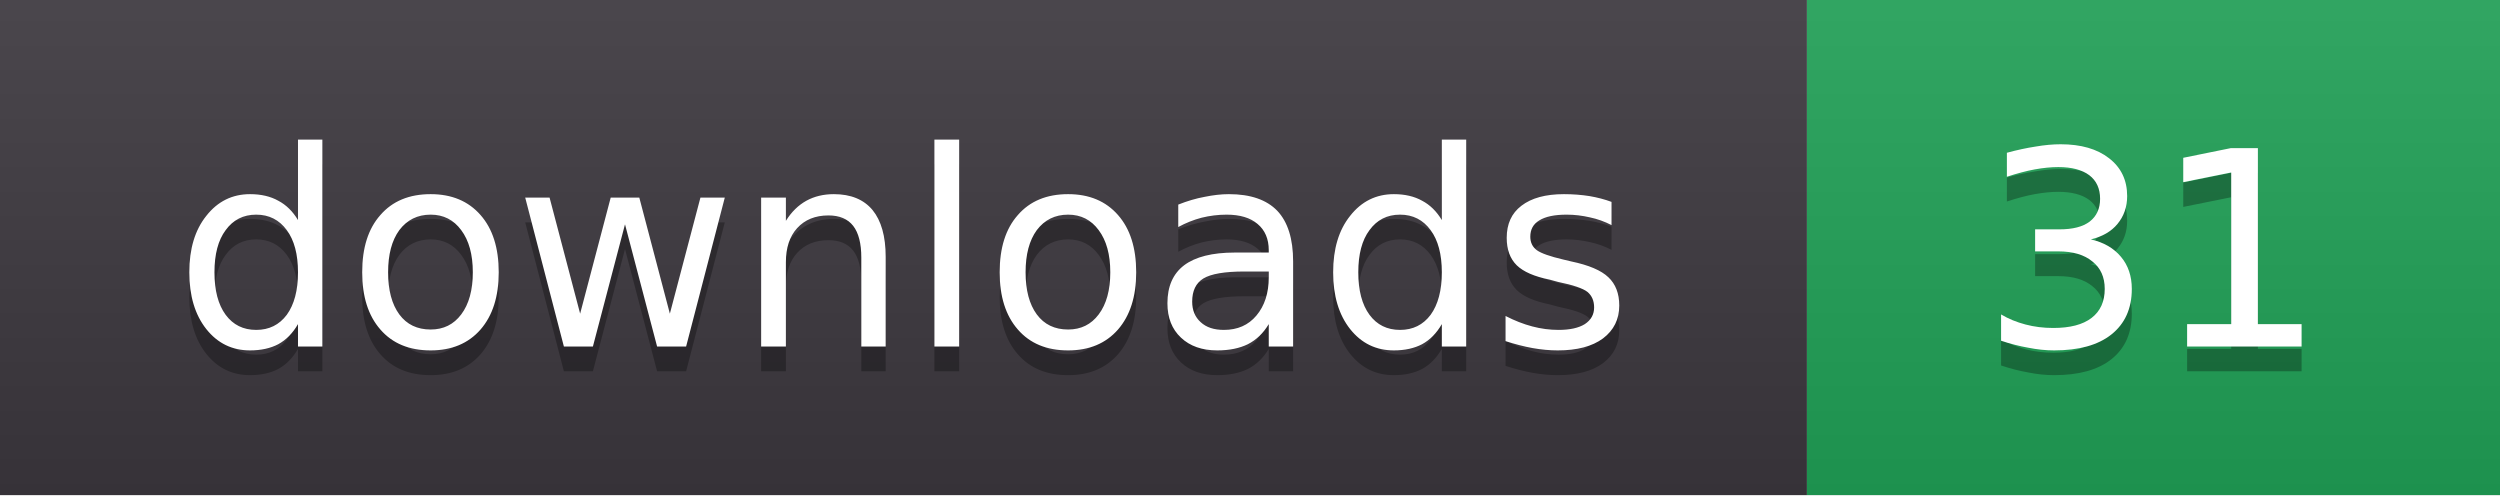
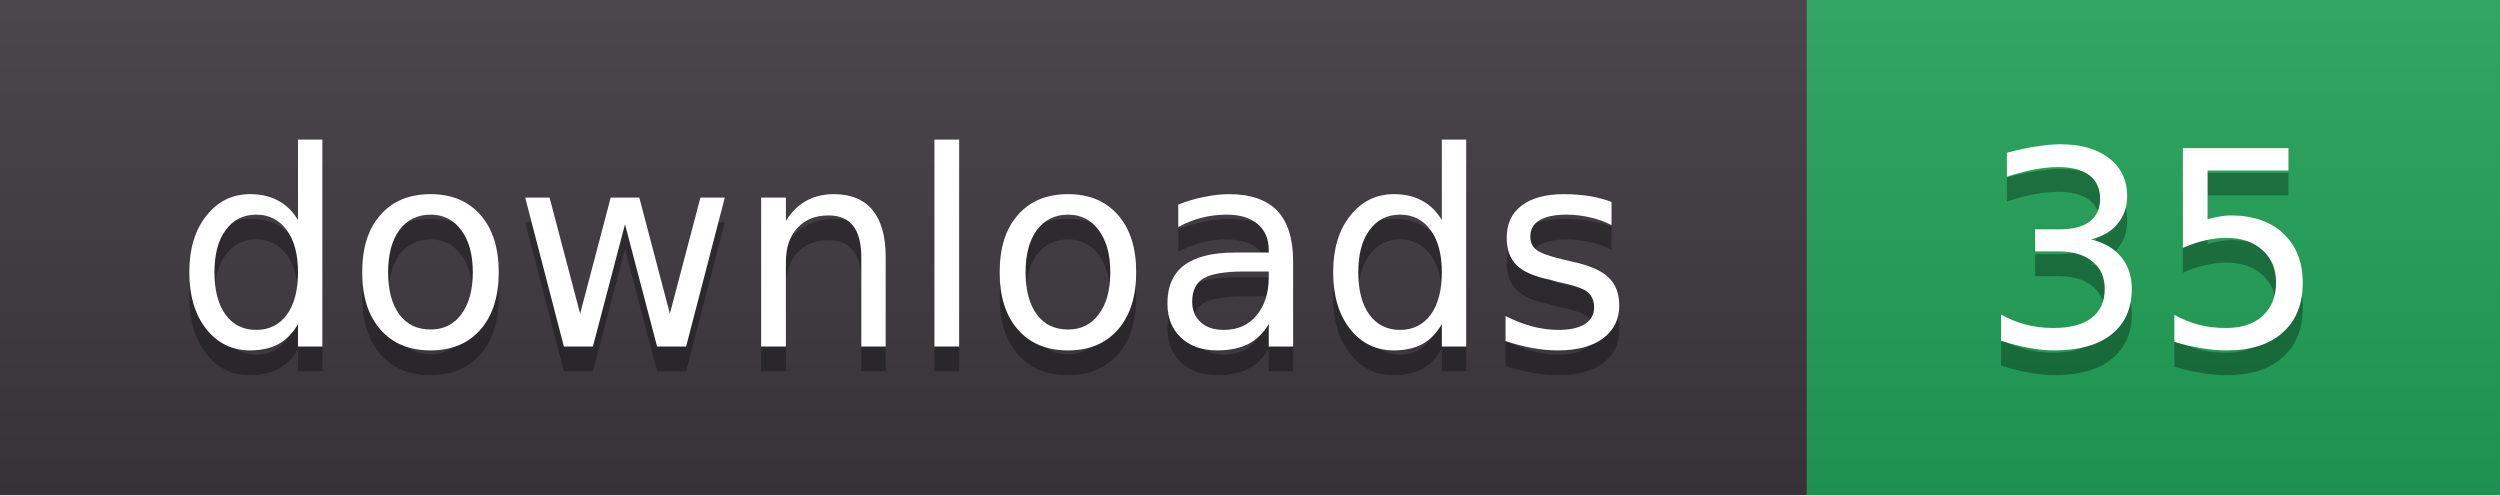
- <svg xmlns="http://www.w3.org/2000/svg" width="101" height="20" role="img" aria-label="downloads: 31">
+ <svg xmlns="http://www.w3.org/2000/svg" width="101" height="20" role="img" aria-label="downloads: 35">
  <linearGradient id="s" x2="0" y2="100%">
    <stop offset="0" stop-color="#fff" stop-opacity=".08" />
    <stop offset="1" stop-color="#000" stop-opacity=".08" />
  </linearGradient>
  <clipPath id="r">
    <rect width="101" height="20" rx="0" fill="#fff" />
  </clipPath>
  <g clip-path="url(#r)">
    <rect width="73" height="20" fill="#3b363d" />
    <rect x="73" width="28" height="20" fill="#1f9d55" />
    <rect width="101" height="20" fill="url(#s)" />
  </g>
  <g fill="#fff" text-anchor="middle" font-family="Verdana,DejaVu Sans,sans-serif" font-size="11">
    <text x="36.5" y="15" fill="#010101" fill-opacity=".3">downloads</text>
    <text x="36.5" y="14">downloads</text>
-     <text x="87.0" y="15" fill="#010101" fill-opacity=".3">31</text>
-     <text x="87.0" y="14">31</text>
+     <text x="87.0" y="15" fill="#010101" fill-opacity=".3">35</text>
+     <text x="87.0" y="14">35</text>
  </g>
</svg>
